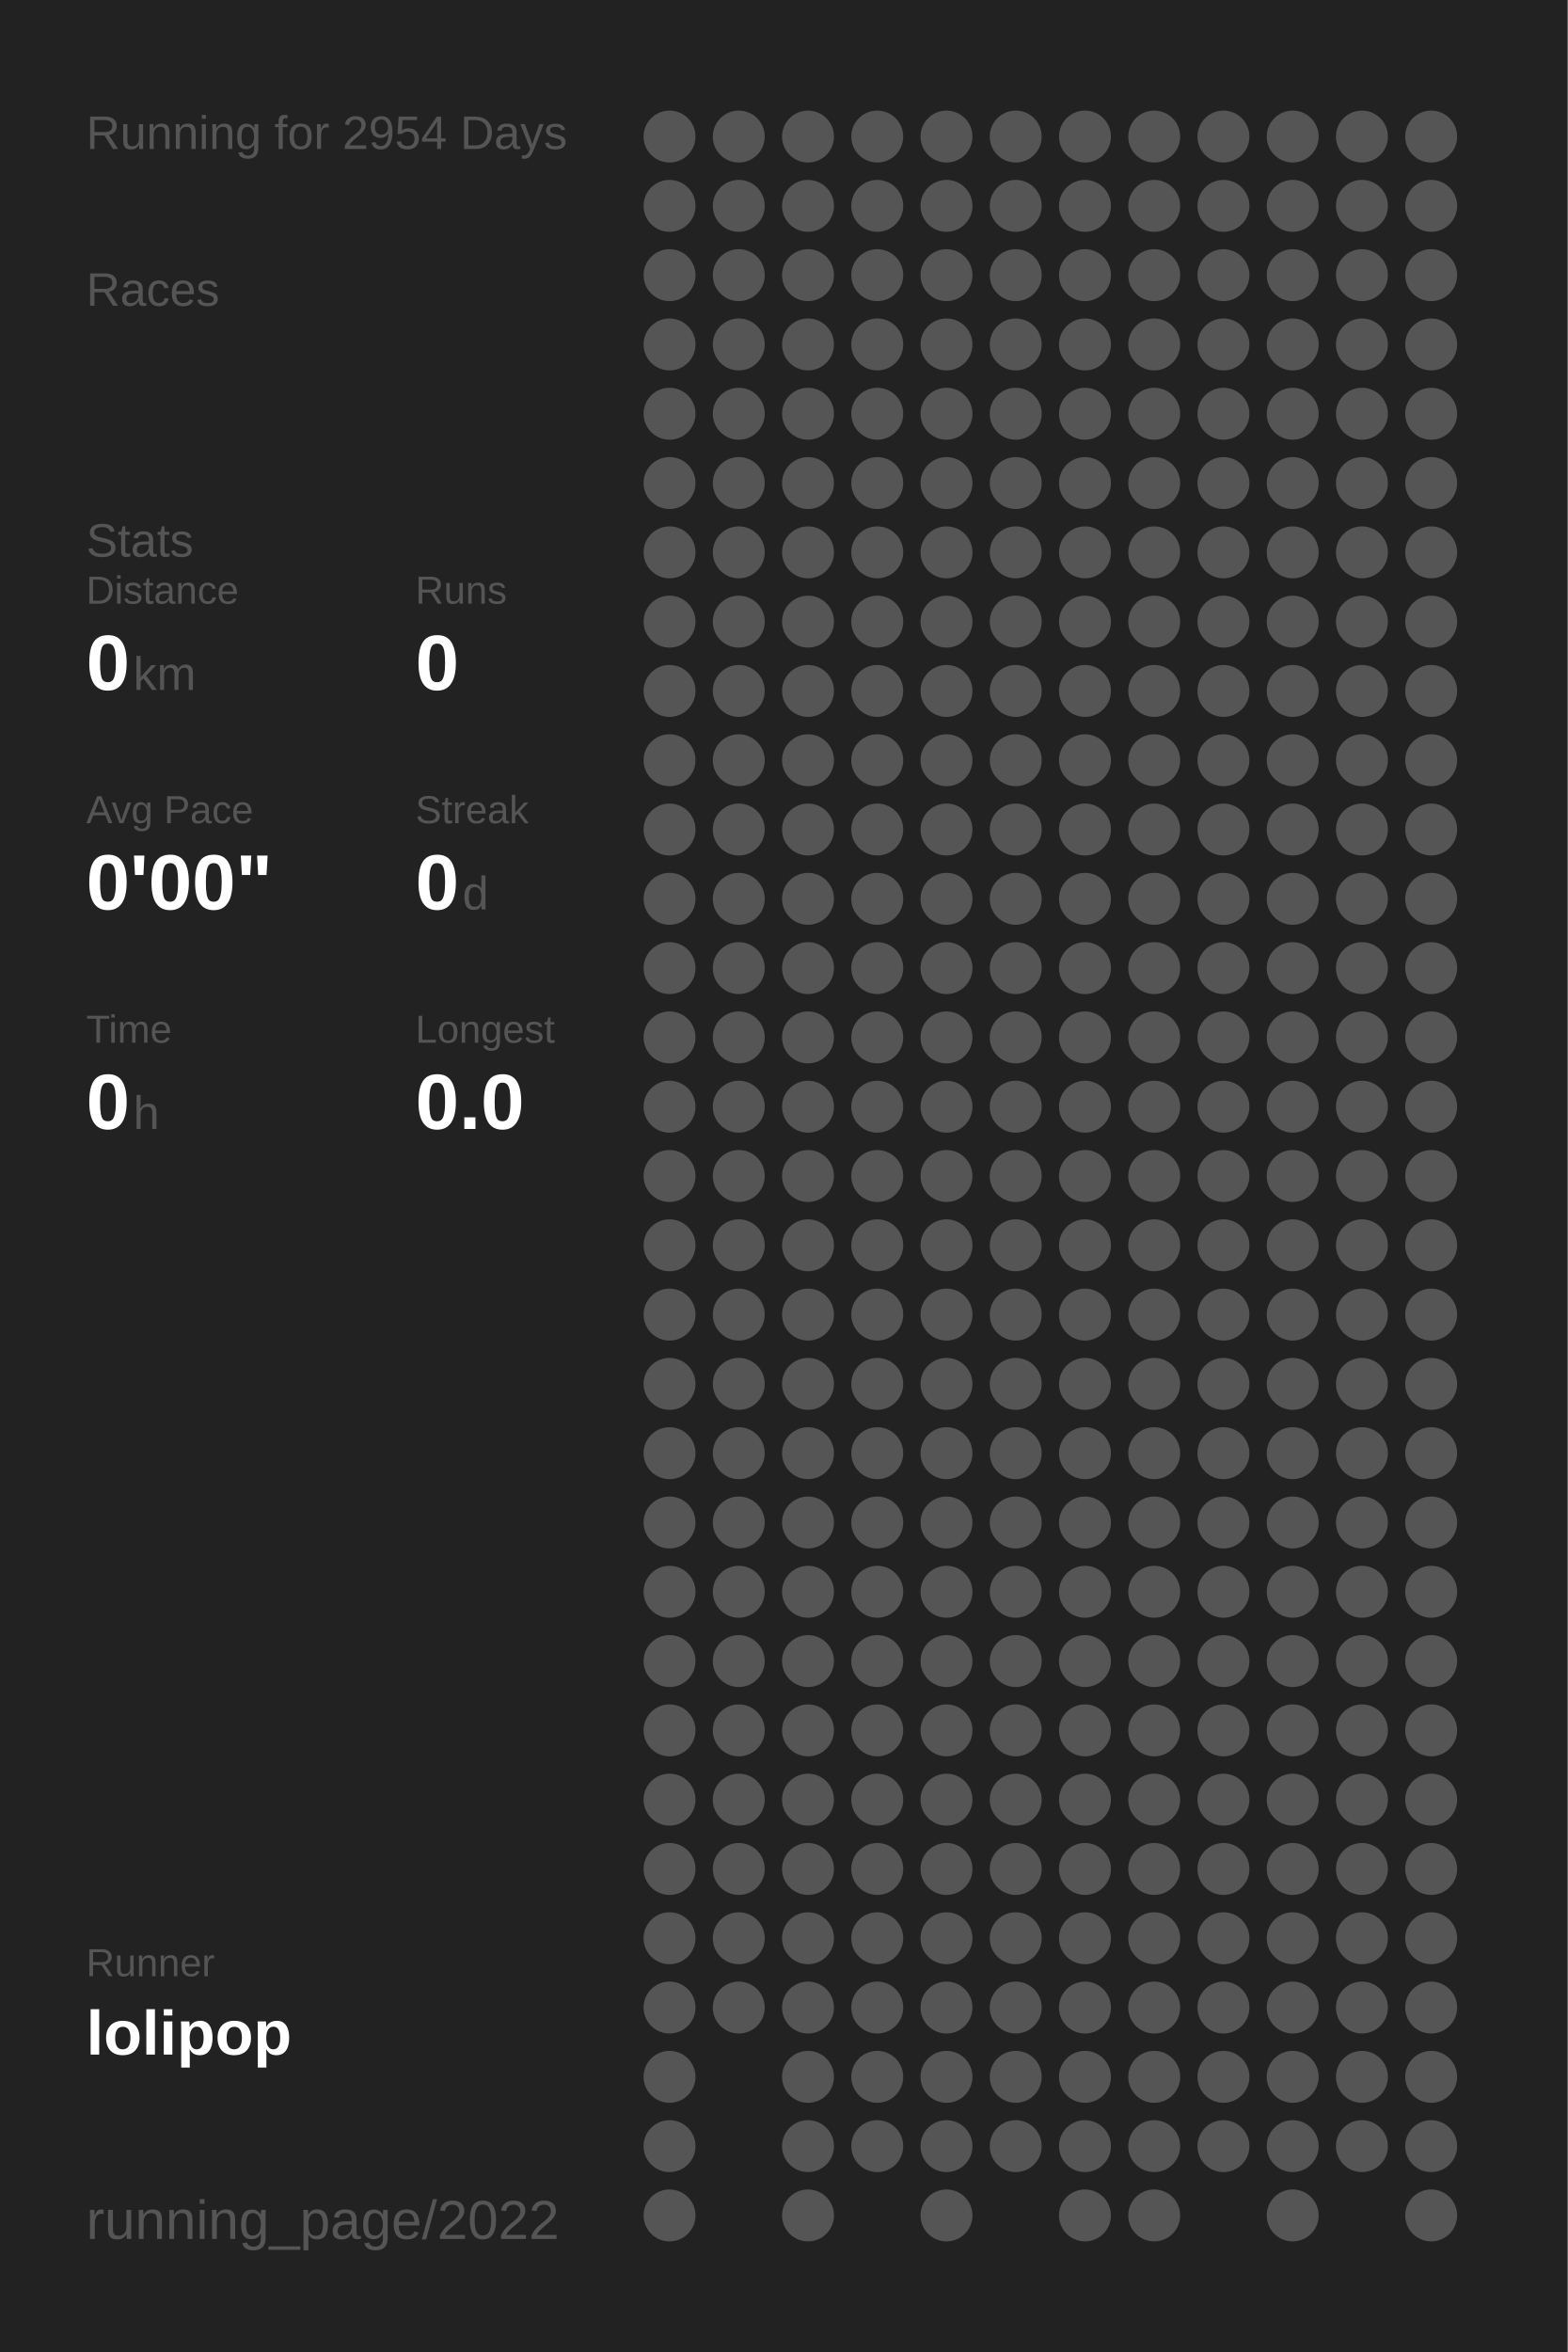
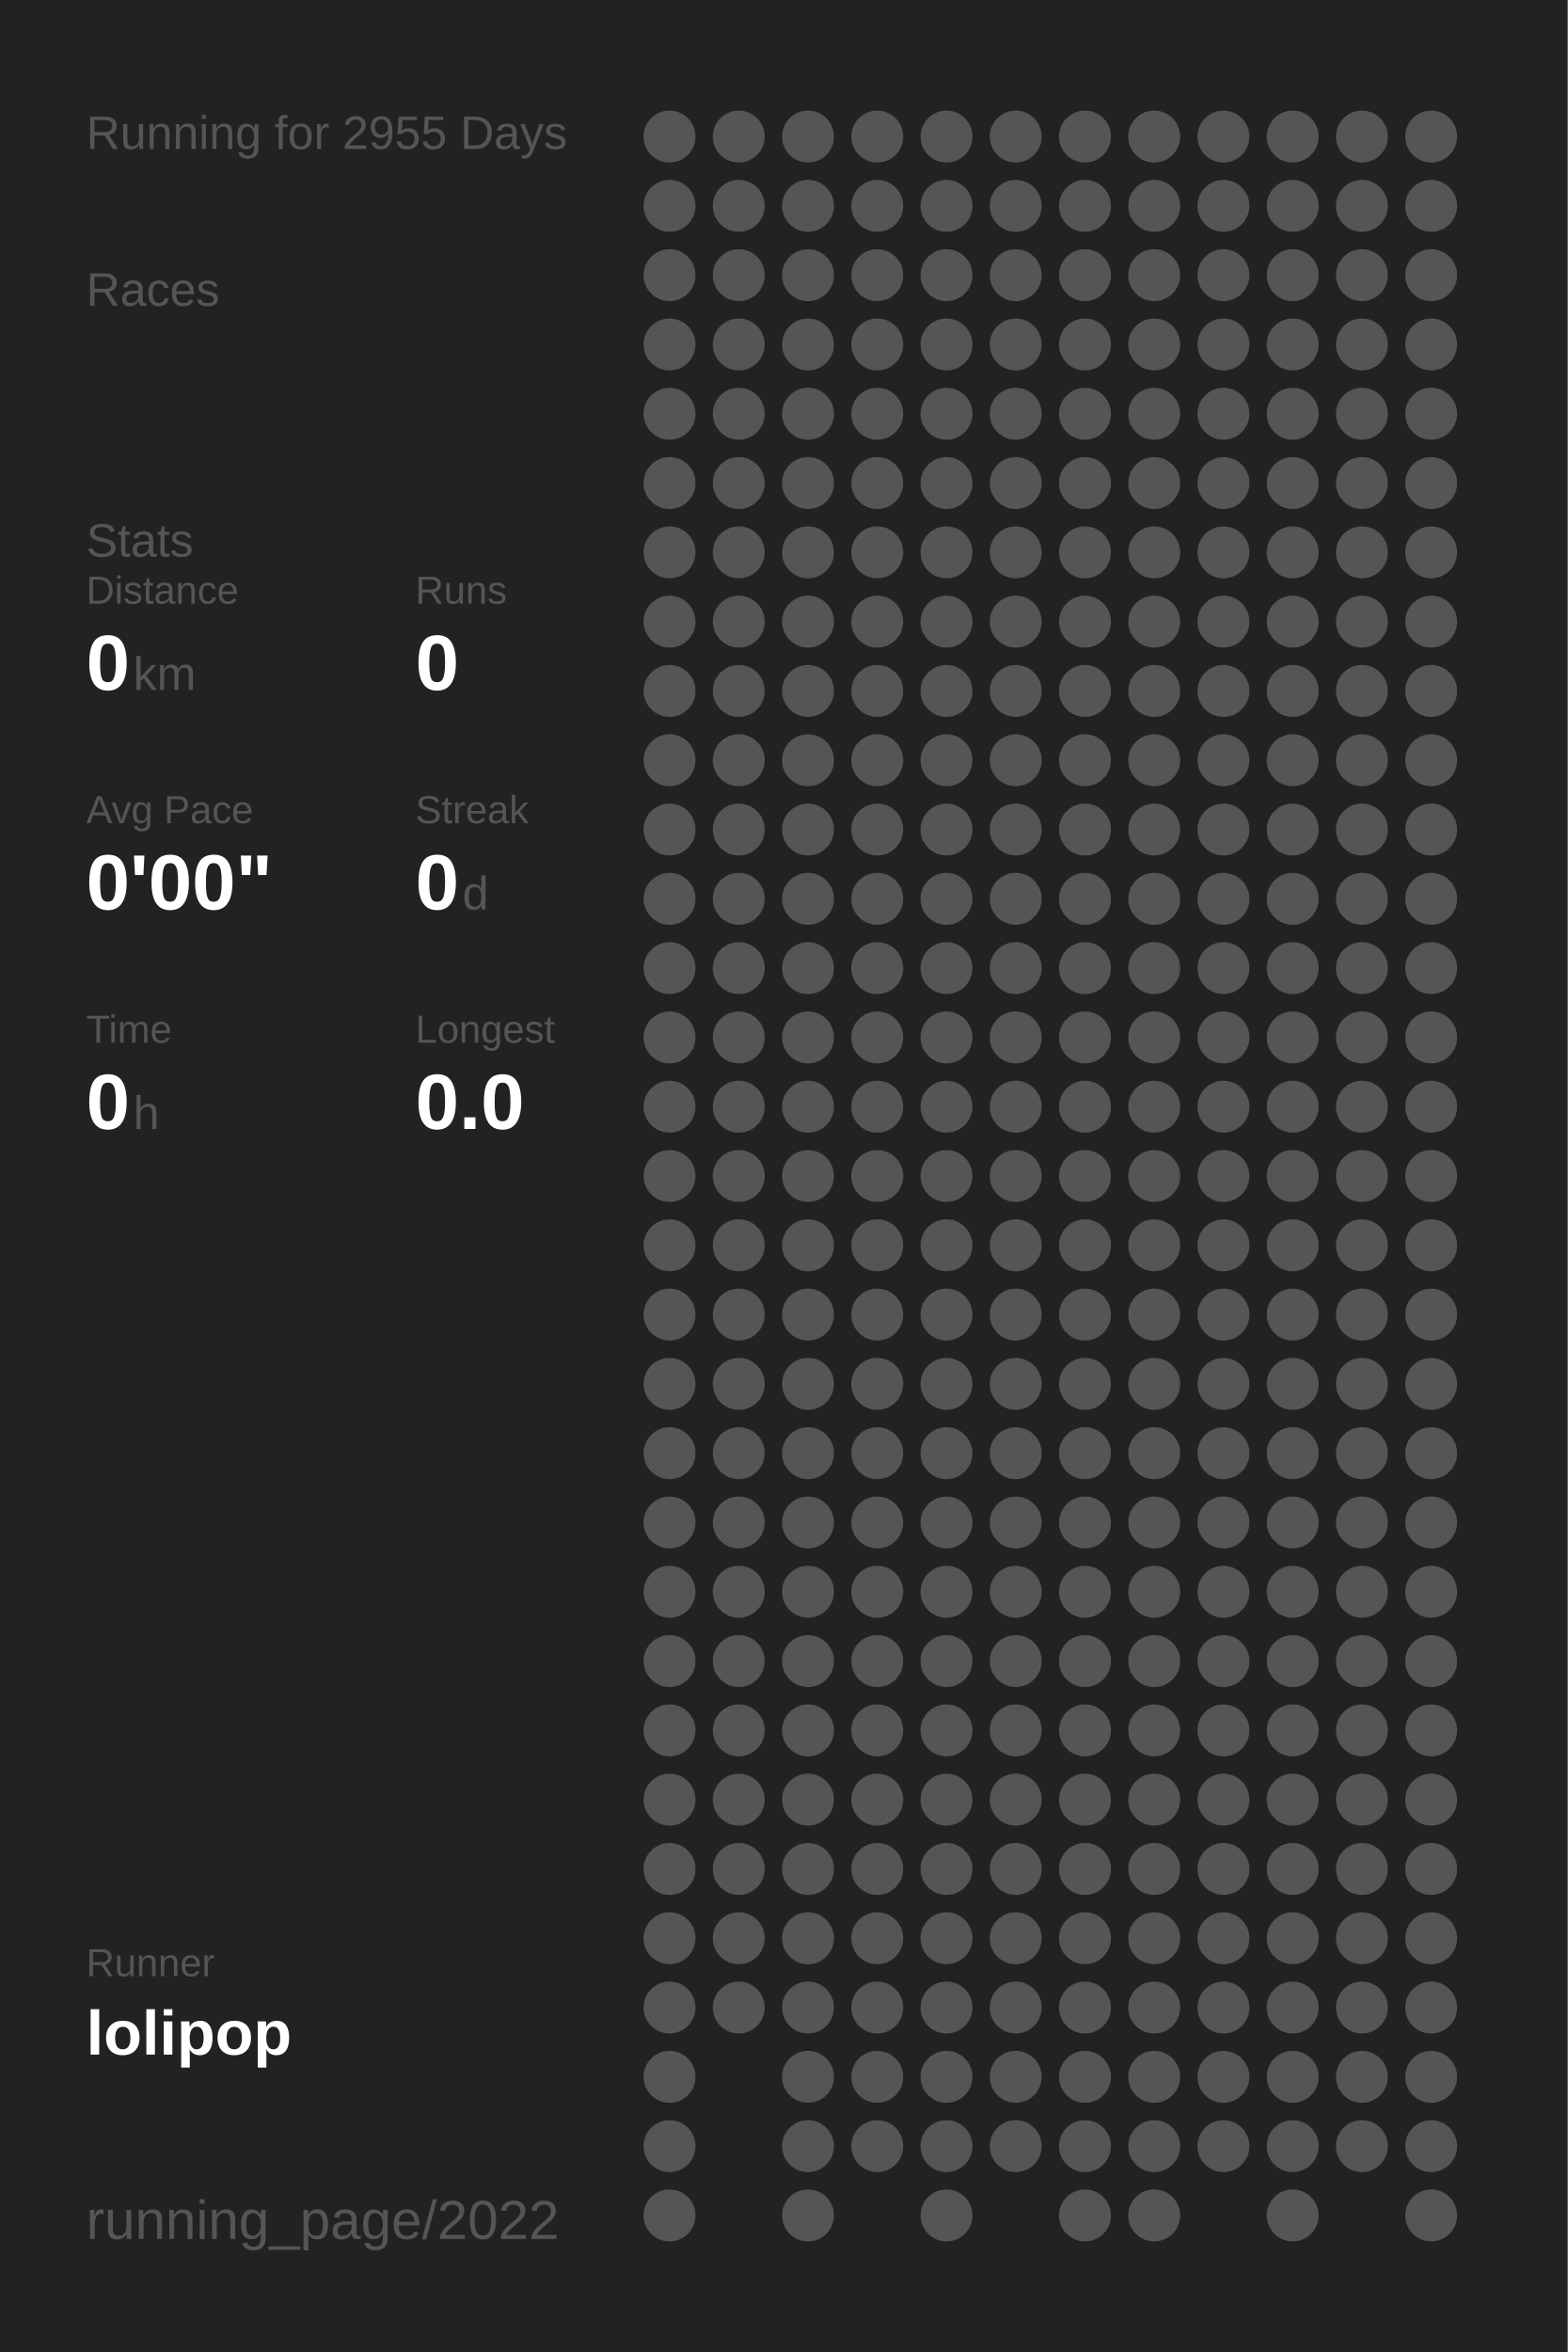
<svg xmlns="http://www.w3.org/2000/svg" baseProfile="full" height="300mm" version="1.1" viewBox="0,0,200,300" width="200mm">
  <defs />
  <rect fill="#222222" height="300" width="200" x="0" y="0" />
-   <text fill="#555555" style="font-size:6px; font-family:Arial;" x="11" y="19">Running for 2954 Days</text>
+   <text fill="#555555" style="font-size:6px; font-family:Arial;" x="11" y="19">Running for 2955 Days</text>
  <text fill="#555555" style="font-size:6px; font-family:Arial;" x="11" y="39">Races</text>
  <text fill="#555555" style="font-size:6px; font-family:Arial;" x="11" y="71">Stats</text>
  <text fill="#555555" style="font-size:5px; font-family:Arial;" x="11" y="77">Distance</text>
  <text fill="#FFFFFF" style="font-size:10px; font-family:Arial; font-weight:bold;" x="11" y="88">0</text>
  <text fill="#555555" style="font-size:6px; font-family:Arial;" x="17" y="88">km</text>
  <text fill="#555555" style="font-size:5px; font-family:Arial;" x="53" y="77">Runs</text>
  <text fill="#FFFFFF" style="font-size:10px; font-family:Arial; font-weight:bold;" x="53" y="88">0</text>
  <text fill="#555555" style="font-size:5px; font-family:Arial;" x="11" y="105">Avg Pace</text>
  <text fill="#FFFFFF" style="font-size:10px; font-family:Arial; font-weight:bold;" x="11" y="116">0'00"</text>
  <text fill="#555555" style="font-size:5px; font-family:Arial;" x="53" y="105">Streak</text>
  <text fill="#FFFFFF" style="font-size:10px; font-family:Arial; font-weight:bold;" x="53" y="116">0</text>
  <text fill="#555555" style="font-size:6px; font-family:Arial;" x="59" y="116">d</text>
  <text fill="#555555" style="font-size:5px; font-family:Arial;" x="11" y="133">Time</text>
  <text fill="#FFFFFF" style="font-size:10px; font-family:Arial; font-weight:bold;" x="11" y="144">0</text>
  <text fill="#555555" style="font-size:6px; font-family:Arial;" x="17" y="144">h</text>
  <text fill="#555555" style="font-size:5px; font-family:Arial;" x="53" y="133">Longest</text>
  <text fill="#FFFFFF" style="font-size:10px; font-family:Arial; font-weight:bold;" x="53" y="144">0.0</text>
  <text fill="#555555" style="font-size:5px; font-family:Arial;" x="11" y="252.065">Runner</text>
  <text fill="#FFFFFF" style="font-size:8px; font-family:Arial; font-weight:bold;" x="11" y="262.065">lolipop</text>
  <text fill="#555555" style="font-size:7px; font-family:Arial;" x="11" y="285.581">running_page/2022</text>
  <circle cx="85.417" cy="17.419" fill="#555555" r="3.312" />
  <circle cx="85.417" cy="26.258" fill="#555555" r="3.312" />
  <circle cx="85.417" cy="35.097" fill="#555555" r="3.312" />
  <circle cx="85.417" cy="43.935" fill="#555555" r="3.312" />
  <circle cx="85.417" cy="52.774" fill="#555555" r="3.312" />
  <circle cx="85.417" cy="61.613" fill="#555555" r="3.312" />
  <circle cx="85.417" cy="70.452" fill="#555555" r="3.312" />
  <circle cx="85.417" cy="79.29" fill="#555555" r="3.312" />
  <circle cx="85.417" cy="88.129" fill="#555555" r="3.312" />
  <circle cx="85.417" cy="96.968" fill="#555555" r="3.312" />
  <circle cx="85.417" cy="105.806" fill="#555555" r="3.312" />
  <circle cx="85.417" cy="114.645" fill="#555555" r="3.312" />
  <circle cx="85.417" cy="123.484" fill="#555555" r="3.312" />
  <circle cx="85.417" cy="132.323" fill="#555555" r="3.312" />
  <circle cx="85.417" cy="141.161" fill="#555555" r="3.312" />
  <circle cx="85.417" cy="150" fill="#555555" r="3.312" />
  <circle cx="85.417" cy="158.839" fill="#555555" r="3.312" />
  <circle cx="85.417" cy="167.677" fill="#555555" r="3.312" />
  <circle cx="85.417" cy="176.516" fill="#555555" r="3.312" />
  <circle cx="85.417" cy="185.355" fill="#555555" r="3.312" />
  <circle cx="85.417" cy="194.194" fill="#555555" r="3.312" />
  <circle cx="85.417" cy="203.032" fill="#555555" r="3.312" />
  <circle cx="85.417" cy="211.871" fill="#555555" r="3.312" />
  <circle cx="85.417" cy="220.71" fill="#555555" r="3.312" />
  <circle cx="85.417" cy="229.548" fill="#555555" r="3.312" />
  <circle cx="85.417" cy="238.387" fill="#555555" r="3.312" />
  <circle cx="85.417" cy="247.226" fill="#555555" r="3.312" />
  <circle cx="85.417" cy="256.065" fill="#555555" r="3.312" />
  <circle cx="85.417" cy="264.903" fill="#555555" r="3.312" />
  <circle cx="85.417" cy="273.742" fill="#555555" r="3.312" />
  <circle cx="85.417" cy="282.581" fill="#555555" r="3.312" />
  <circle cx="94.25" cy="17.419" fill="#555555" r="3.312" />
  <circle cx="94.25" cy="26.258" fill="#555555" r="3.312" />
  <circle cx="94.25" cy="35.097" fill="#555555" r="3.312" />
  <circle cx="94.25" cy="43.935" fill="#555555" r="3.312" />
  <circle cx="94.25" cy="52.774" fill="#555555" r="3.312" />
  <circle cx="94.25" cy="61.613" fill="#555555" r="3.312" />
  <circle cx="94.25" cy="70.452" fill="#555555" r="3.312" />
  <circle cx="94.25" cy="79.29" fill="#555555" r="3.312" />
  <circle cx="94.25" cy="88.129" fill="#555555" r="3.312" />
  <circle cx="94.25" cy="96.968" fill="#555555" r="3.312" />
  <circle cx="94.25" cy="105.806" fill="#555555" r="3.312" />
  <circle cx="94.25" cy="114.645" fill="#555555" r="3.312" />
  <circle cx="94.25" cy="123.484" fill="#555555" r="3.312" />
  <circle cx="94.25" cy="132.323" fill="#555555" r="3.312" />
  <circle cx="94.25" cy="141.161" fill="#555555" r="3.312" />
  <circle cx="94.25" cy="150" fill="#555555" r="3.312" />
  <circle cx="94.25" cy="158.839" fill="#555555" r="3.312" />
  <circle cx="94.25" cy="167.677" fill="#555555" r="3.312" />
  <circle cx="94.25" cy="176.516" fill="#555555" r="3.312" />
  <circle cx="94.25" cy="185.355" fill="#555555" r="3.312" />
  <circle cx="94.25" cy="194.194" fill="#555555" r="3.312" />
  <circle cx="94.25" cy="203.032" fill="#555555" r="3.312" />
  <circle cx="94.25" cy="211.871" fill="#555555" r="3.312" />
  <circle cx="94.25" cy="220.71" fill="#555555" r="3.312" />
  <circle cx="94.25" cy="229.548" fill="#555555" r="3.312" />
  <circle cx="94.25" cy="238.387" fill="#555555" r="3.312" />
  <circle cx="94.25" cy="247.226" fill="#555555" r="3.312" />
  <circle cx="94.25" cy="256.065" fill="#555555" r="3.312" />
  <circle cx="103.083" cy="17.419" fill="#555555" r="3.312" />
  <circle cx="103.083" cy="26.258" fill="#555555" r="3.312" />
  <circle cx="103.083" cy="35.097" fill="#555555" r="3.312" />
  <circle cx="103.083" cy="43.935" fill="#555555" r="3.312" />
  <circle cx="103.083" cy="52.774" fill="#555555" r="3.312" />
  <circle cx="103.083" cy="61.613" fill="#555555" r="3.312" />
  <circle cx="103.083" cy="70.452" fill="#555555" r="3.312" />
  <circle cx="103.083" cy="79.29" fill="#555555" r="3.312" />
  <circle cx="103.083" cy="88.129" fill="#555555" r="3.312" />
  <circle cx="103.083" cy="96.968" fill="#555555" r="3.312" />
  <circle cx="103.083" cy="105.806" fill="#555555" r="3.312" />
  <circle cx="103.083" cy="114.645" fill="#555555" r="3.312" />
  <circle cx="103.083" cy="123.484" fill="#555555" r="3.312" />
  <circle cx="103.083" cy="132.323" fill="#555555" r="3.312" />
  <circle cx="103.083" cy="141.161" fill="#555555" r="3.312" />
  <circle cx="103.083" cy="150" fill="#555555" r="3.312" />
  <circle cx="103.083" cy="158.839" fill="#555555" r="3.312" />
  <circle cx="103.083" cy="167.677" fill="#555555" r="3.312" />
  <circle cx="103.083" cy="176.516" fill="#555555" r="3.312" />
  <circle cx="103.083" cy="185.355" fill="#555555" r="3.312" />
  <circle cx="103.083" cy="194.194" fill="#555555" r="3.312" />
  <circle cx="103.083" cy="203.032" fill="#555555" r="3.312" />
  <circle cx="103.083" cy="211.871" fill="#555555" r="3.312" />
  <circle cx="103.083" cy="220.71" fill="#555555" r="3.312" />
  <circle cx="103.083" cy="229.548" fill="#555555" r="3.312" />
  <circle cx="103.083" cy="238.387" fill="#555555" r="3.312" />
  <circle cx="103.083" cy="247.226" fill="#555555" r="3.312" />
  <circle cx="103.083" cy="256.065" fill="#555555" r="3.312" />
  <circle cx="103.083" cy="264.903" fill="#555555" r="3.312" />
  <circle cx="103.083" cy="273.742" fill="#555555" r="3.312" />
  <circle cx="103.083" cy="282.581" fill="#555555" r="3.312" />
  <circle cx="111.917" cy="17.419" fill="#555555" r="3.312" />
  <circle cx="111.917" cy="26.258" fill="#555555" r="3.312" />
  <circle cx="111.917" cy="35.097" fill="#555555" r="3.312" />
  <circle cx="111.917" cy="43.935" fill="#555555" r="3.312" />
  <circle cx="111.917" cy="52.774" fill="#555555" r="3.312" />
  <circle cx="111.917" cy="61.613" fill="#555555" r="3.312" />
  <circle cx="111.917" cy="70.452" fill="#555555" r="3.312" />
  <circle cx="111.917" cy="79.29" fill="#555555" r="3.312" />
  <circle cx="111.917" cy="88.129" fill="#555555" r="3.312" />
  <circle cx="111.917" cy="96.968" fill="#555555" r="3.312" />
  <circle cx="111.917" cy="105.806" fill="#555555" r="3.312" />
  <circle cx="111.917" cy="114.645" fill="#555555" r="3.312" />
  <circle cx="111.917" cy="123.484" fill="#555555" r="3.312" />
  <circle cx="111.917" cy="132.323" fill="#555555" r="3.312" />
  <circle cx="111.917" cy="141.161" fill="#555555" r="3.312" />
  <circle cx="111.917" cy="150" fill="#555555" r="3.312" />
  <circle cx="111.917" cy="158.839" fill="#555555" r="3.312" />
  <circle cx="111.917" cy="167.677" fill="#555555" r="3.312" />
  <circle cx="111.917" cy="176.516" fill="#555555" r="3.312" />
  <circle cx="111.917" cy="185.355" fill="#555555" r="3.312" />
  <circle cx="111.917" cy="194.194" fill="#555555" r="3.312" />
  <circle cx="111.917" cy="203.032" fill="#555555" r="3.312" />
  <circle cx="111.917" cy="211.871" fill="#555555" r="3.312" />
  <circle cx="111.917" cy="220.71" fill="#555555" r="3.312" />
  <circle cx="111.917" cy="229.548" fill="#555555" r="3.312" />
  <circle cx="111.917" cy="238.387" fill="#555555" r="3.312" />
  <circle cx="111.917" cy="247.226" fill="#555555" r="3.312" />
  <circle cx="111.917" cy="256.065" fill="#555555" r="3.312" />
  <circle cx="111.917" cy="264.903" fill="#555555" r="3.312" />
  <circle cx="111.917" cy="273.742" fill="#555555" r="3.312" />
  <circle cx="120.75" cy="17.419" fill="#555555" r="3.312" />
  <circle cx="120.75" cy="26.258" fill="#555555" r="3.312" />
  <circle cx="120.75" cy="35.097" fill="#555555" r="3.312" />
  <circle cx="120.75" cy="43.935" fill="#555555" r="3.312" />
  <circle cx="120.75" cy="52.774" fill="#555555" r="3.312" />
  <circle cx="120.75" cy="61.613" fill="#555555" r="3.312" />
  <circle cx="120.75" cy="70.452" fill="#555555" r="3.312" />
  <circle cx="120.75" cy="79.29" fill="#555555" r="3.312" />
  <circle cx="120.75" cy="88.129" fill="#555555" r="3.312" />
  <circle cx="120.75" cy="96.968" fill="#555555" r="3.312" />
  <circle cx="120.75" cy="105.806" fill="#555555" r="3.312" />
  <circle cx="120.75" cy="114.645" fill="#555555" r="3.312" />
  <circle cx="120.75" cy="123.484" fill="#555555" r="3.312" />
  <circle cx="120.75" cy="132.323" fill="#555555" r="3.312" />
  <circle cx="120.75" cy="141.161" fill="#555555" r="3.312" />
  <circle cx="120.75" cy="150" fill="#555555" r="3.312" />
  <circle cx="120.75" cy="158.839" fill="#555555" r="3.312" />
  <circle cx="120.75" cy="167.677" fill="#555555" r="3.312" />
  <circle cx="120.75" cy="176.516" fill="#555555" r="3.312" />
  <circle cx="120.75" cy="185.355" fill="#555555" r="3.312" />
  <circle cx="120.75" cy="194.194" fill="#555555" r="3.312" />
  <circle cx="120.75" cy="203.032" fill="#555555" r="3.312" />
  <circle cx="120.75" cy="211.871" fill="#555555" r="3.312" />
  <circle cx="120.75" cy="220.71" fill="#555555" r="3.312" />
  <circle cx="120.75" cy="229.548" fill="#555555" r="3.312" />
  <circle cx="120.75" cy="238.387" fill="#555555" r="3.312" />
  <circle cx="120.75" cy="247.226" fill="#555555" r="3.312" />
  <circle cx="120.75" cy="256.065" fill="#555555" r="3.312" />
  <circle cx="120.75" cy="264.903" fill="#555555" r="3.312" />
  <circle cx="120.75" cy="273.742" fill="#555555" r="3.312" />
  <circle cx="120.75" cy="282.581" fill="#555555" r="3.312" />
  <circle cx="129.583" cy="17.419" fill="#555555" r="3.312" />
  <circle cx="129.583" cy="26.258" fill="#555555" r="3.312" />
  <circle cx="129.583" cy="35.097" fill="#555555" r="3.312" />
  <circle cx="129.583" cy="43.935" fill="#555555" r="3.312" />
  <circle cx="129.583" cy="52.774" fill="#555555" r="3.312" />
  <circle cx="129.583" cy="61.613" fill="#555555" r="3.312" />
  <circle cx="129.583" cy="70.452" fill="#555555" r="3.312" />
  <circle cx="129.583" cy="79.29" fill="#555555" r="3.312" />
  <circle cx="129.583" cy="88.129" fill="#555555" r="3.312" />
  <circle cx="129.583" cy="96.968" fill="#555555" r="3.312" />
  <circle cx="129.583" cy="105.806" fill="#555555" r="3.312" />
  <circle cx="129.583" cy="114.645" fill="#555555" r="3.312" />
  <circle cx="129.583" cy="123.484" fill="#555555" r="3.312" />
  <circle cx="129.583" cy="132.323" fill="#555555" r="3.312" />
  <circle cx="129.583" cy="141.161" fill="#555555" r="3.312" />
  <circle cx="129.583" cy="150" fill="#555555" r="3.312" />
  <circle cx="129.583" cy="158.839" fill="#555555" r="3.312" />
  <circle cx="129.583" cy="167.677" fill="#555555" r="3.312" />
  <circle cx="129.583" cy="176.516" fill="#555555" r="3.312" />
  <circle cx="129.583" cy="185.355" fill="#555555" r="3.312" />
  <circle cx="129.583" cy="194.194" fill="#555555" r="3.312" />
  <circle cx="129.583" cy="203.032" fill="#555555" r="3.312" />
  <circle cx="129.583" cy="211.871" fill="#555555" r="3.312" />
  <circle cx="129.583" cy="220.71" fill="#555555" r="3.312" />
  <circle cx="129.583" cy="229.548" fill="#555555" r="3.312" />
  <circle cx="129.583" cy="238.387" fill="#555555" r="3.312" />
  <circle cx="129.583" cy="247.226" fill="#555555" r="3.312" />
  <circle cx="129.583" cy="256.065" fill="#555555" r="3.312" />
  <circle cx="129.583" cy="264.903" fill="#555555" r="3.312" />
  <circle cx="129.583" cy="273.742" fill="#555555" r="3.312" />
  <circle cx="138.417" cy="17.419" fill="#555555" r="3.312" />
  <circle cx="138.417" cy="26.258" fill="#555555" r="3.312" />
  <circle cx="138.417" cy="35.097" fill="#555555" r="3.312" />
  <circle cx="138.417" cy="43.935" fill="#555555" r="3.312" />
  <circle cx="138.417" cy="52.774" fill="#555555" r="3.312" />
  <circle cx="138.417" cy="61.613" fill="#555555" r="3.312" />
  <circle cx="138.417" cy="70.452" fill="#555555" r="3.312" />
  <circle cx="138.417" cy="79.29" fill="#555555" r="3.312" />
  <circle cx="138.417" cy="88.129" fill="#555555" r="3.312" />
  <circle cx="138.417" cy="96.968" fill="#555555" r="3.312" />
  <circle cx="138.417" cy="105.806" fill="#555555" r="3.312" />
  <circle cx="138.417" cy="114.645" fill="#555555" r="3.312" />
  <circle cx="138.417" cy="123.484" fill="#555555" r="3.312" />
  <circle cx="138.417" cy="132.323" fill="#555555" r="3.312" />
  <circle cx="138.417" cy="141.161" fill="#555555" r="3.312" />
  <circle cx="138.417" cy="150" fill="#555555" r="3.312" />
  <circle cx="138.417" cy="158.839" fill="#555555" r="3.312" />
  <circle cx="138.417" cy="167.677" fill="#555555" r="3.312" />
  <circle cx="138.417" cy="176.516" fill="#555555" r="3.312" />
  <circle cx="138.417" cy="185.355" fill="#555555" r="3.312" />
  <circle cx="138.417" cy="194.194" fill="#555555" r="3.312" />
  <circle cx="138.417" cy="203.032" fill="#555555" r="3.312" />
  <circle cx="138.417" cy="211.871" fill="#555555" r="3.312" />
  <circle cx="138.417" cy="220.71" fill="#555555" r="3.312" />
  <circle cx="138.417" cy="229.548" fill="#555555" r="3.312" />
  <circle cx="138.417" cy="238.387" fill="#555555" r="3.312" />
  <circle cx="138.417" cy="247.226" fill="#555555" r="3.312" />
  <circle cx="138.417" cy="256.065" fill="#555555" r="3.312" />
  <circle cx="138.417" cy="264.903" fill="#555555" r="3.312" />
  <circle cx="138.417" cy="273.742" fill="#555555" r="3.312" />
  <circle cx="138.417" cy="282.581" fill="#555555" r="3.312" />
  <circle cx="147.25" cy="17.419" fill="#555555" r="3.312" />
  <circle cx="147.25" cy="26.258" fill="#555555" r="3.312" />
  <circle cx="147.25" cy="35.097" fill="#555555" r="3.312" />
  <circle cx="147.25" cy="43.935" fill="#555555" r="3.312" />
  <circle cx="147.25" cy="52.774" fill="#555555" r="3.312" />
  <circle cx="147.25" cy="61.613" fill="#555555" r="3.312" />
  <circle cx="147.25" cy="70.452" fill="#555555" r="3.312" />
  <circle cx="147.25" cy="79.29" fill="#555555" r="3.312" />
  <circle cx="147.25" cy="88.129" fill="#555555" r="3.312" />
  <circle cx="147.25" cy="96.968" fill="#555555" r="3.312" />
  <circle cx="147.25" cy="105.806" fill="#555555" r="3.312" />
  <circle cx="147.25" cy="114.645" fill="#555555" r="3.312" />
  <circle cx="147.25" cy="123.484" fill="#555555" r="3.312" />
  <circle cx="147.25" cy="132.323" fill="#555555" r="3.312" />
  <circle cx="147.25" cy="141.161" fill="#555555" r="3.312" />
  <circle cx="147.25" cy="150" fill="#555555" r="3.312" />
  <circle cx="147.25" cy="158.839" fill="#555555" r="3.312" />
  <circle cx="147.25" cy="167.677" fill="#555555" r="3.312" />
  <circle cx="147.25" cy="176.516" fill="#555555" r="3.312" />
  <circle cx="147.25" cy="185.355" fill="#555555" r="3.312" />
  <circle cx="147.25" cy="194.194" fill="#555555" r="3.312" />
  <circle cx="147.25" cy="203.032" fill="#555555" r="3.312" />
  <circle cx="147.25" cy="211.871" fill="#555555" r="3.312" />
  <circle cx="147.25" cy="220.71" fill="#555555" r="3.312" />
  <circle cx="147.25" cy="229.548" fill="#555555" r="3.312" />
  <circle cx="147.25" cy="238.387" fill="#555555" r="3.312" />
  <circle cx="147.25" cy="247.226" fill="#555555" r="3.312" />
  <circle cx="147.25" cy="256.065" fill="#555555" r="3.312" />
  <circle cx="147.25" cy="264.903" fill="#555555" r="3.312" />
  <circle cx="147.25" cy="273.742" fill="#555555" r="3.312" />
  <circle cx="147.25" cy="282.581" fill="#555555" r="3.312" />
  <circle cx="156.083" cy="17.419" fill="#555555" r="3.312" />
  <circle cx="156.083" cy="26.258" fill="#555555" r="3.312" />
  <circle cx="156.083" cy="35.097" fill="#555555" r="3.312" />
  <circle cx="156.083" cy="43.935" fill="#555555" r="3.312" />
  <circle cx="156.083" cy="52.774" fill="#555555" r="3.312" />
  <circle cx="156.083" cy="61.613" fill="#555555" r="3.312" />
  <circle cx="156.083" cy="70.452" fill="#555555" r="3.312" />
  <circle cx="156.083" cy="79.29" fill="#555555" r="3.312" />
  <circle cx="156.083" cy="88.129" fill="#555555" r="3.312" />
  <circle cx="156.083" cy="96.968" fill="#555555" r="3.312" />
  <circle cx="156.083" cy="105.806" fill="#555555" r="3.312" />
  <circle cx="156.083" cy="114.645" fill="#555555" r="3.312" />
  <circle cx="156.083" cy="123.484" fill="#555555" r="3.312" />
  <circle cx="156.083" cy="132.323" fill="#555555" r="3.312" />
  <circle cx="156.083" cy="141.161" fill="#555555" r="3.312" />
  <circle cx="156.083" cy="150" fill="#555555" r="3.312" />
  <circle cx="156.083" cy="158.839" fill="#555555" r="3.312" />
  <circle cx="156.083" cy="167.677" fill="#555555" r="3.312" />
  <circle cx="156.083" cy="176.516" fill="#555555" r="3.312" />
  <circle cx="156.083" cy="185.355" fill="#555555" r="3.312" />
  <circle cx="156.083" cy="194.194" fill="#555555" r="3.312" />
  <circle cx="156.083" cy="203.032" fill="#555555" r="3.312" />
  <circle cx="156.083" cy="211.871" fill="#555555" r="3.312" />
  <circle cx="156.083" cy="220.71" fill="#555555" r="3.312" />
  <circle cx="156.083" cy="229.548" fill="#555555" r="3.312" />
  <circle cx="156.083" cy="238.387" fill="#555555" r="3.312" />
  <circle cx="156.083" cy="247.226" fill="#555555" r="3.312" />
  <circle cx="156.083" cy="256.065" fill="#555555" r="3.312" />
  <circle cx="156.083" cy="264.903" fill="#555555" r="3.312" />
  <circle cx="156.083" cy="273.742" fill="#555555" r="3.312" />
  <circle cx="164.917" cy="17.419" fill="#555555" r="3.312" />
  <circle cx="164.917" cy="26.258" fill="#555555" r="3.312" />
  <circle cx="164.917" cy="35.097" fill="#555555" r="3.312" />
  <circle cx="164.917" cy="43.935" fill="#555555" r="3.312" />
  <circle cx="164.917" cy="52.774" fill="#555555" r="3.312" />
  <circle cx="164.917" cy="61.613" fill="#555555" r="3.312" />
  <circle cx="164.917" cy="70.452" fill="#555555" r="3.312" />
  <circle cx="164.917" cy="79.29" fill="#555555" r="3.312" />
  <circle cx="164.917" cy="88.129" fill="#555555" r="3.312" />
  <circle cx="164.917" cy="96.968" fill="#555555" r="3.312" />
  <circle cx="164.917" cy="105.806" fill="#555555" r="3.312" />
  <circle cx="164.917" cy="114.645" fill="#555555" r="3.312" />
  <circle cx="164.917" cy="123.484" fill="#555555" r="3.312" />
  <circle cx="164.917" cy="132.323" fill="#555555" r="3.312" />
  <circle cx="164.917" cy="141.161" fill="#555555" r="3.312" />
  <circle cx="164.917" cy="150" fill="#555555" r="3.312" />
  <circle cx="164.917" cy="158.839" fill="#555555" r="3.312" />
  <circle cx="164.917" cy="167.677" fill="#555555" r="3.312" />
  <circle cx="164.917" cy="176.516" fill="#555555" r="3.312" />
  <circle cx="164.917" cy="185.355" fill="#555555" r="3.312" />
  <circle cx="164.917" cy="194.194" fill="#555555" r="3.312" />
  <circle cx="164.917" cy="203.032" fill="#555555" r="3.312" />
  <circle cx="164.917" cy="211.871" fill="#555555" r="3.312" />
  <circle cx="164.917" cy="220.71" fill="#555555" r="3.312" />
  <circle cx="164.917" cy="229.548" fill="#555555" r="3.312" />
  <circle cx="164.917" cy="238.387" fill="#555555" r="3.312" />
  <circle cx="164.917" cy="247.226" fill="#555555" r="3.312" />
  <circle cx="164.917" cy="256.065" fill="#555555" r="3.312" />
  <circle cx="164.917" cy="264.903" fill="#555555" r="3.312" />
  <circle cx="164.917" cy="273.742" fill="#555555" r="3.312" />
  <circle cx="164.917" cy="282.581" fill="#555555" r="3.312" />
  <circle cx="173.75" cy="17.419" fill="#555555" r="3.312" />
  <circle cx="173.75" cy="26.258" fill="#555555" r="3.312" />
  <circle cx="173.75" cy="35.097" fill="#555555" r="3.312" />
  <circle cx="173.75" cy="43.935" fill="#555555" r="3.312" />
  <circle cx="173.75" cy="52.774" fill="#555555" r="3.312" />
  <circle cx="173.75" cy="61.613" fill="#555555" r="3.312" />
  <circle cx="173.75" cy="70.452" fill="#555555" r="3.312" />
  <circle cx="173.75" cy="79.29" fill="#555555" r="3.312" />
  <circle cx="173.75" cy="88.129" fill="#555555" r="3.312" />
  <circle cx="173.75" cy="96.968" fill="#555555" r="3.312" />
  <circle cx="173.75" cy="105.806" fill="#555555" r="3.312" />
  <circle cx="173.75" cy="114.645" fill="#555555" r="3.312" />
  <circle cx="173.75" cy="123.484" fill="#555555" r="3.312" />
  <circle cx="173.75" cy="132.323" fill="#555555" r="3.312" />
  <circle cx="173.75" cy="141.161" fill="#555555" r="3.312" />
  <circle cx="173.75" cy="150" fill="#555555" r="3.312" />
  <circle cx="173.75" cy="158.839" fill="#555555" r="3.312" />
  <circle cx="173.75" cy="167.677" fill="#555555" r="3.312" />
  <circle cx="173.75" cy="176.516" fill="#555555" r="3.312" />
  <circle cx="173.75" cy="185.355" fill="#555555" r="3.312" />
  <circle cx="173.75" cy="194.194" fill="#555555" r="3.312" />
  <circle cx="173.75" cy="203.032" fill="#555555" r="3.312" />
  <circle cx="173.75" cy="211.871" fill="#555555" r="3.312" />
  <circle cx="173.75" cy="220.71" fill="#555555" r="3.312" />
  <circle cx="173.75" cy="229.548" fill="#555555" r="3.312" />
  <circle cx="173.75" cy="238.387" fill="#555555" r="3.312" />
  <circle cx="173.75" cy="247.226" fill="#555555" r="3.312" />
  <circle cx="173.75" cy="256.065" fill="#555555" r="3.312" />
  <circle cx="173.75" cy="264.903" fill="#555555" r="3.312" />
  <circle cx="173.75" cy="273.742" fill="#555555" r="3.312" />
  <circle cx="182.583" cy="17.419" fill="#555555" r="3.312" />
  <circle cx="182.583" cy="26.258" fill="#555555" r="3.312" />
  <circle cx="182.583" cy="35.097" fill="#555555" r="3.312" />
  <circle cx="182.583" cy="43.935" fill="#555555" r="3.312" />
  <circle cx="182.583" cy="52.774" fill="#555555" r="3.312" />
  <circle cx="182.583" cy="61.613" fill="#555555" r="3.312" />
  <circle cx="182.583" cy="70.452" fill="#555555" r="3.312" />
  <circle cx="182.583" cy="79.29" fill="#555555" r="3.312" />
  <circle cx="182.583" cy="88.129" fill="#555555" r="3.312" />
  <circle cx="182.583" cy="96.968" fill="#555555" r="3.312" />
  <circle cx="182.583" cy="105.806" fill="#555555" r="3.312" />
  <circle cx="182.583" cy="114.645" fill="#555555" r="3.312" />
  <circle cx="182.583" cy="123.484" fill="#555555" r="3.312" />
  <circle cx="182.583" cy="132.323" fill="#555555" r="3.312" />
  <circle cx="182.583" cy="141.161" fill="#555555" r="3.312" />
  <circle cx="182.583" cy="150" fill="#555555" r="3.312" />
  <circle cx="182.583" cy="158.839" fill="#555555" r="3.312" />
  <circle cx="182.583" cy="167.677" fill="#555555" r="3.312" />
  <circle cx="182.583" cy="176.516" fill="#555555" r="3.312" />
  <circle cx="182.583" cy="185.355" fill="#555555" r="3.312" />
  <circle cx="182.583" cy="194.194" fill="#555555" r="3.312" />
  <circle cx="182.583" cy="203.032" fill="#555555" r="3.312" />
  <circle cx="182.583" cy="211.871" fill="#555555" r="3.312" />
  <circle cx="182.583" cy="220.71" fill="#555555" r="3.312" />
  <circle cx="182.583" cy="229.548" fill="#555555" r="3.312" />
  <circle cx="182.583" cy="238.387" fill="#555555" r="3.312" />
  <circle cx="182.583" cy="247.226" fill="#555555" r="3.312" />
  <circle cx="182.583" cy="256.065" fill="#555555" r="3.312" />
  <circle cx="182.583" cy="264.903" fill="#555555" r="3.312" />
  <circle cx="182.583" cy="273.742" fill="#555555" r="3.312" />
  <circle cx="182.583" cy="282.581" fill="#555555" r="3.312" />
</svg>
